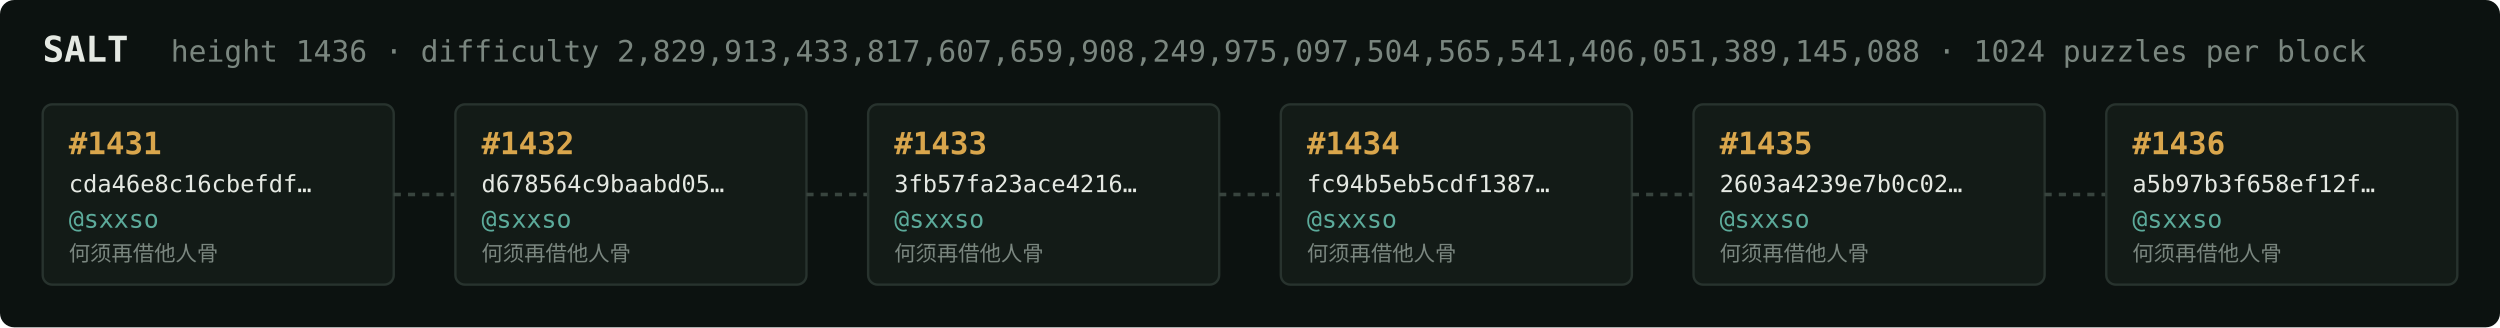
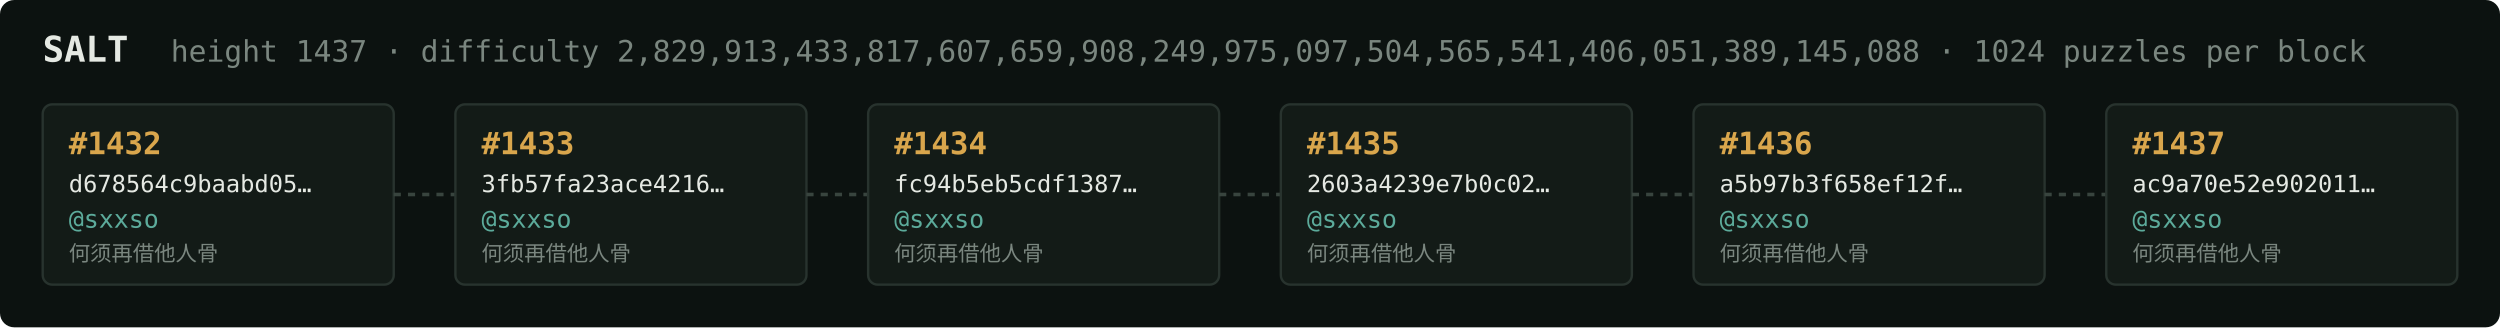
<svg xmlns="http://www.w3.org/2000/svg" width="1054" height="138" viewBox="0 0 1054 138" font-family="ui-monospace,SFMono-Regular,Menlo,monospace">
  <rect fill="#0c1210" width="1054" height="138" rx="6" />
  <text x="18" y="26" fill="#e5e9e3" font-size="15" font-weight="700">SALT</text>
-   <text x="72" y="26" fill="#7a867f" font-size="12.5">height 1436 · difficulty 2,829,913,433,817,607,659,908,249,975,097,504,565,541,406,051,389,145,088 · 1024 puzzles per block</text>
+   <text x="72" y="26" fill="#7a867f" font-size="12.5">height 1437 · difficulty 2,829,913,433,817,607,659,908,249,975,097,504,565,541,406,051,389,145,088 · 1024 puzzles per block</text>
  <rect x="18" y="44" width="148" height="76" rx="4" fill="#131b17" stroke="#28332e" stroke-width="1" />
-   <text x="29" y="65" fill="#d9a64c" font-size="13" font-weight="700">#1431</text>
-   <text x="29" y="81" fill="#e5e9e3" font-size="10">cda46e8c16cbefdf…</text>
+   <text x="29" y="65" fill="#d9a64c" font-size="13" font-weight="700">#1432</text>
+   <text x="29" y="81" fill="#e5e9e3" font-size="10">d678564c9baabd05…</text>
  <text x="29" y="96" fill="#5cab9b" font-size="10.5">@sxxso</text>
  <text x="29" y="110" fill="#7a867f" font-size="9">何须再借他人骨</text>
  <line x1="166" y1="82.0" x2="192" y2="82.0" stroke="#38443e" stroke-width="1.5" stroke-dasharray="3 3" />
  <rect x="192" y="44" width="148" height="76" rx="4" fill="#131b17" stroke="#28332e" stroke-width="1" />
-   <text x="203" y="65" fill="#d9a64c" font-size="13" font-weight="700">#1432</text>
-   <text x="203" y="81" fill="#e5e9e3" font-size="10">d678564c9baabd05…</text>
+   <text x="203" y="65" fill="#d9a64c" font-size="13" font-weight="700">#1433</text>
+   <text x="203" y="81" fill="#e5e9e3" font-size="10">3fb57fa23ace4216…</text>
  <text x="203" y="96" fill="#5cab9b" font-size="10.5">@sxxso</text>
  <text x="203" y="110" fill="#7a867f" font-size="9">何须再借他人骨</text>
  <line x1="340" y1="82.0" x2="366" y2="82.0" stroke="#38443e" stroke-width="1.5" stroke-dasharray="3 3" />
  <rect x="366" y="44" width="148" height="76" rx="4" fill="#131b17" stroke="#28332e" stroke-width="1" />
-   <text x="377" y="65" fill="#d9a64c" font-size="13" font-weight="700">#1433</text>
-   <text x="377" y="81" fill="#e5e9e3" font-size="10">3fb57fa23ace4216…</text>
+   <text x="377" y="65" fill="#d9a64c" font-size="13" font-weight="700">#1434</text>
+   <text x="377" y="81" fill="#e5e9e3" font-size="10">fc94b5eb5cdf1387…</text>
  <text x="377" y="96" fill="#5cab9b" font-size="10.5">@sxxso</text>
  <text x="377" y="110" fill="#7a867f" font-size="9">何须再借他人骨</text>
  <line x1="514" y1="82.0" x2="540" y2="82.0" stroke="#38443e" stroke-width="1.5" stroke-dasharray="3 3" />
  <rect x="540" y="44" width="148" height="76" rx="4" fill="#131b17" stroke="#28332e" stroke-width="1" />
-   <text x="551" y="65" fill="#d9a64c" font-size="13" font-weight="700">#1434</text>
-   <text x="551" y="81" fill="#e5e9e3" font-size="10">fc94b5eb5cdf1387…</text>
+   <text x="551" y="65" fill="#d9a64c" font-size="13" font-weight="700">#1435</text>
+   <text x="551" y="81" fill="#e5e9e3" font-size="10">2603a4239e7b0c02…</text>
  <text x="551" y="96" fill="#5cab9b" font-size="10.5">@sxxso</text>
  <text x="551" y="110" fill="#7a867f" font-size="9">何须再借他人骨</text>
  <line x1="688" y1="82.0" x2="714" y2="82.0" stroke="#38443e" stroke-width="1.5" stroke-dasharray="3 3" />
  <rect x="714" y="44" width="148" height="76" rx="4" fill="#131b17" stroke="#28332e" stroke-width="1" />
-   <text x="725" y="65" fill="#d9a64c" font-size="13" font-weight="700">#1435</text>
-   <text x="725" y="81" fill="#e5e9e3" font-size="10">2603a4239e7b0c02…</text>
+   <text x="725" y="65" fill="#d9a64c" font-size="13" font-weight="700">#1436</text>
+   <text x="725" y="81" fill="#e5e9e3" font-size="10">a5b97b3f658ef12f…</text>
  <text x="725" y="96" fill="#5cab9b" font-size="10.5">@sxxso</text>
  <text x="725" y="110" fill="#7a867f" font-size="9">何须再借他人骨</text>
  <line x1="862" y1="82.0" x2="888" y2="82.0" stroke="#38443e" stroke-width="1.5" stroke-dasharray="3 3" />
  <rect x="888" y="44" width="148" height="76" rx="4" fill="#131b17" stroke="#28332e" stroke-width="1" />
-   <text x="899" y="65" fill="#d9a64c" font-size="13" font-weight="700">#1436</text>
-   <text x="899" y="81" fill="#e5e9e3" font-size="10">a5b97b3f658ef12f…</text>
+   <text x="899" y="65" fill="#d9a64c" font-size="13" font-weight="700">#1437</text>
+   <text x="899" y="81" fill="#e5e9e3" font-size="10">ac9a70e52e902011…</text>
  <text x="899" y="96" fill="#5cab9b" font-size="10.5">@sxxso</text>
  <text x="899" y="110" fill="#7a867f" font-size="9">何须再借他人骨</text>
</svg>
